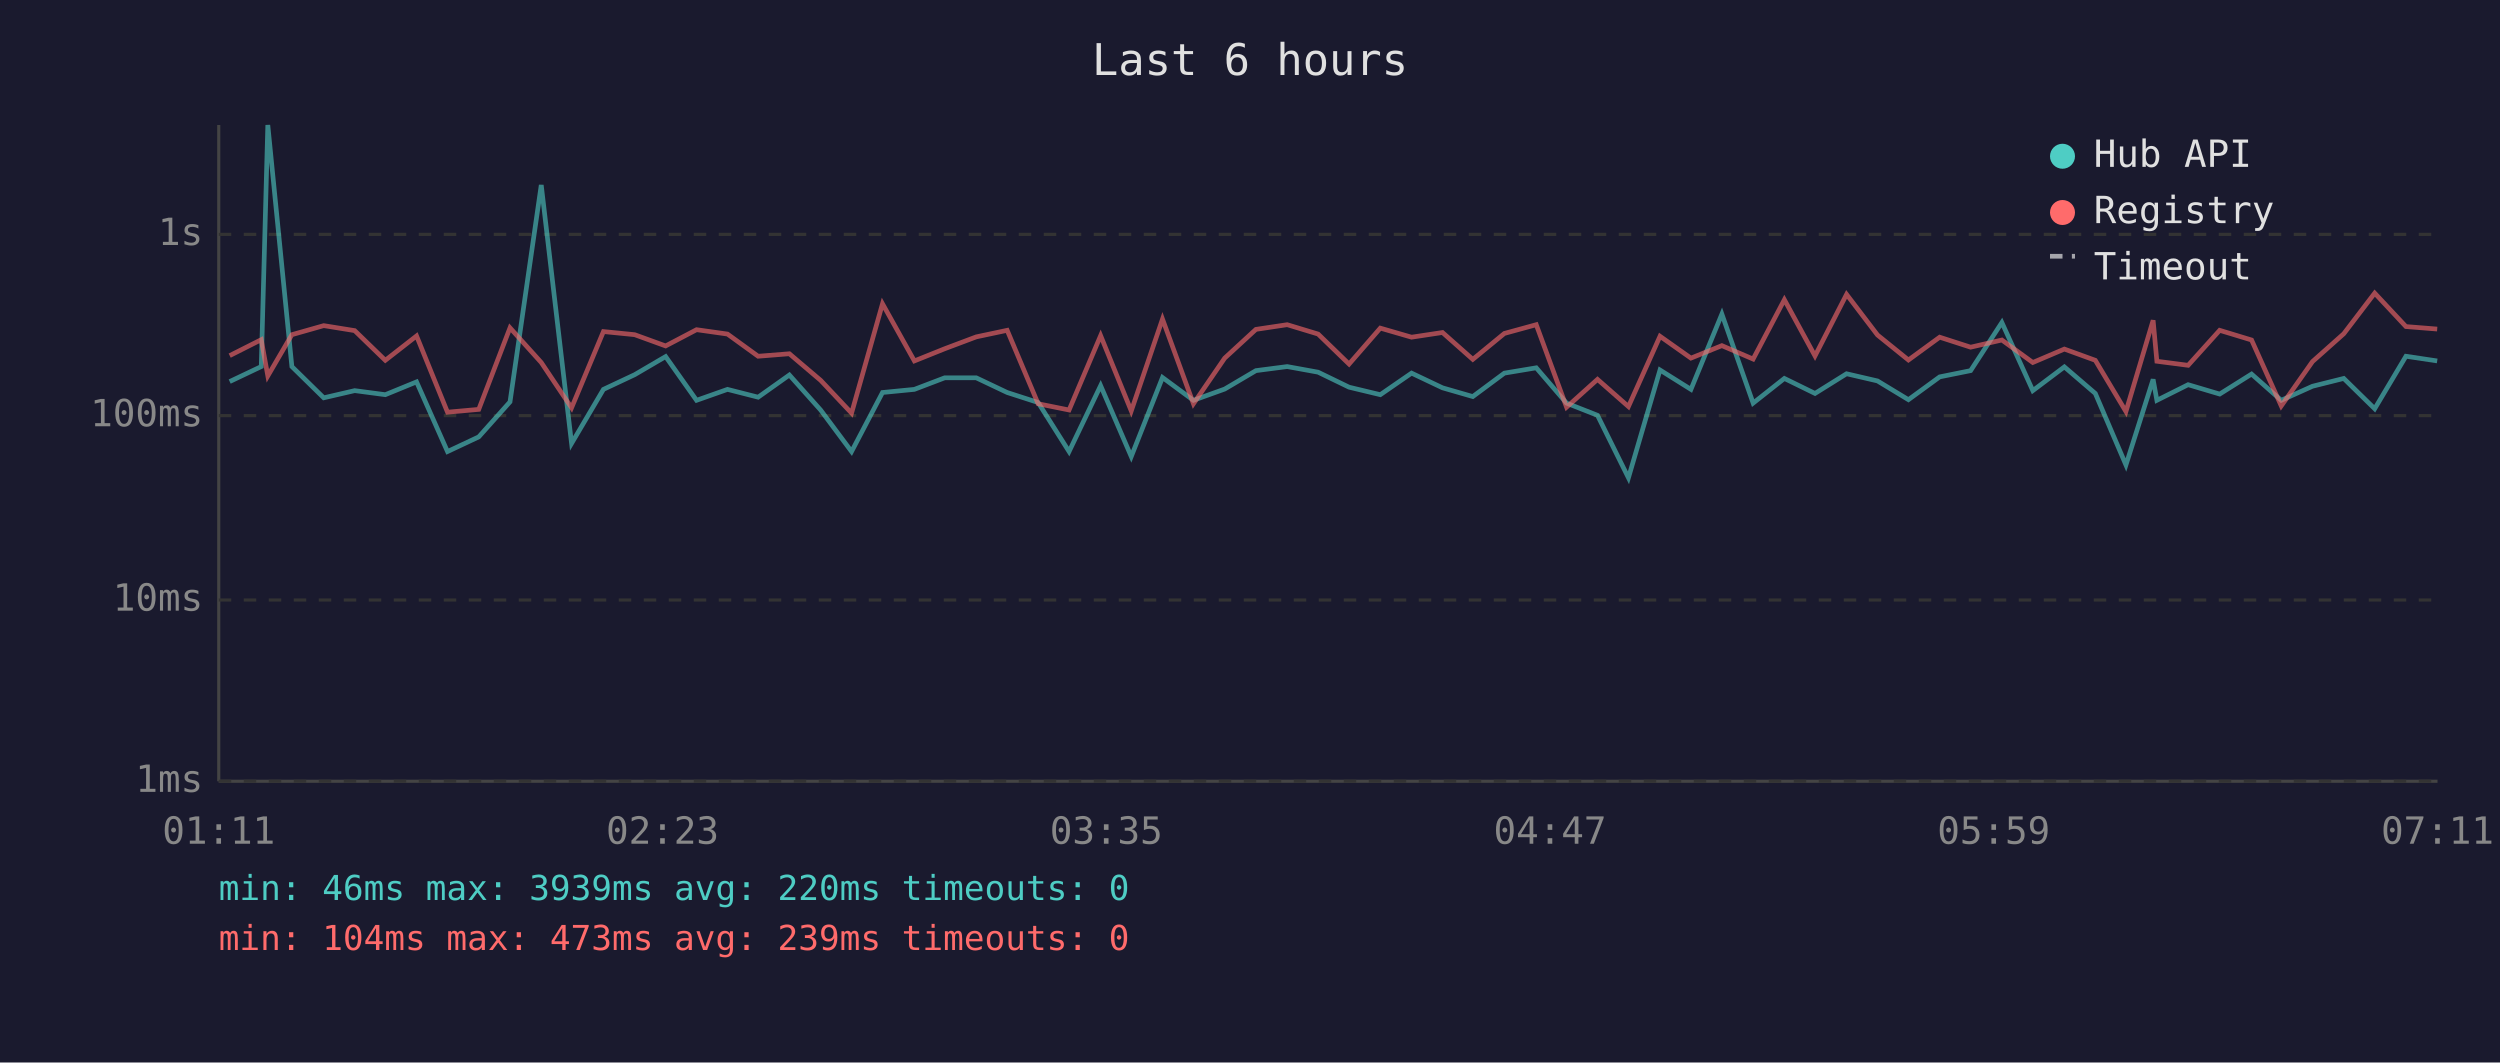
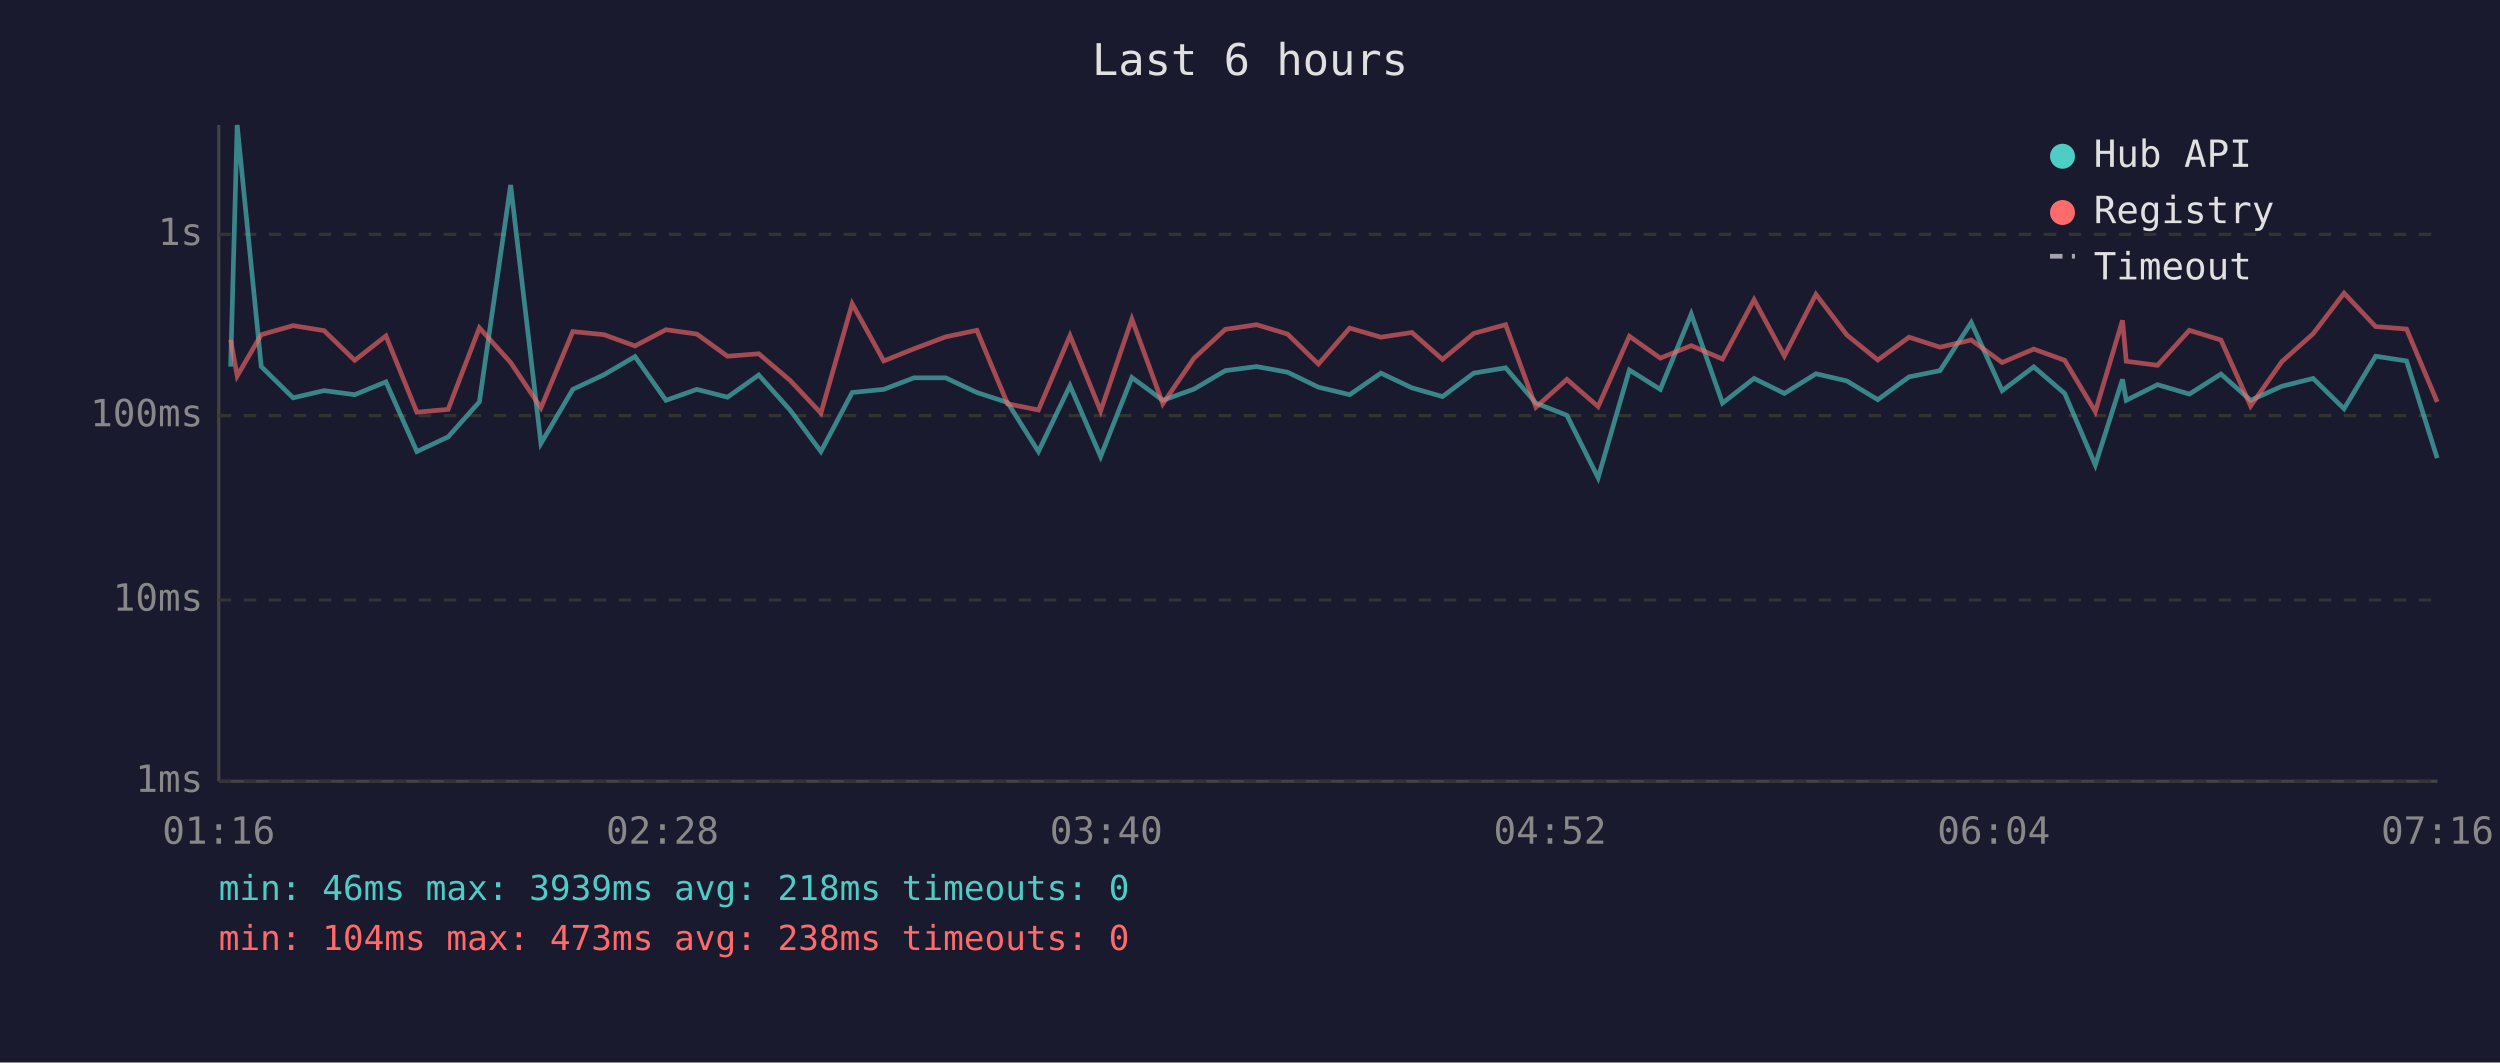
<svg xmlns="http://www.w3.org/2000/svg" viewBox="0 0 800 340" font-family="monospace" font-size="12">
  <rect width="800" height="340" fill="#1a1a2e" />
  <text x="400" y="24" fill="#e0e0e0" font-size="14" text-anchor="middle">Last 6 hours</text>
  <line x1="70" y1="40" x2="70" y2="250" stroke="#444" stroke-width="1" />
  <line x1="70" y1="250" x2="780" y2="250" stroke="#444" stroke-width="1" />
  <line x1="70" y1="250" x2="780" y2="250" stroke="#333" stroke-width="1" stroke-dasharray="4" />
  <text x="65" y="250" fill="#888" text-anchor="end" dominant-baseline="middle">1ms</text>
  <line x1="70" y1="192" x2="780" y2="192" stroke="#333" stroke-width="1" stroke-dasharray="4" />
  <text x="65" y="192" fill="#888" text-anchor="end" dominant-baseline="middle">10ms</text>
  <line x1="70" y1="133" x2="780" y2="133" stroke="#333" stroke-width="1" stroke-dasharray="4" />
  <text x="65" y="133" fill="#888" text-anchor="end" dominant-baseline="middle">100ms</text>
  <line x1="70" y1="75" x2="780" y2="75" stroke="#333" stroke-width="1" stroke-dasharray="4" />
  <text x="65" y="75" fill="#888" text-anchor="end" dominant-baseline="middle">1s</text>
-   <text x="70" y="270" fill="#888" text-anchor="middle">01:11</text>
-   <text x="212" y="270" fill="#888" text-anchor="middle">02:23</text>
-   <text x="354" y="270" fill="#888" text-anchor="middle">03:35</text>
-   <text x="496" y="270" fill="#888" text-anchor="middle">04:47</text>
-   <text x="638" y="270" fill="#888" text-anchor="middle">05:59</text>
-   <text x="780" y="270" fill="#888" text-anchor="middle">07:11</text>
-   <polyline points="73.5,122.1 83.6,117.3 85.7,40.0 93.4,117.3 103.6,127.3 113.5,125.0 123.3,126.3 133.3,122.2 143.2,144.5 153.2,139.8 163.2,128.6 173.2,59.2 182.9,141.9 193.1,124.6 203.1,119.9 213.0,114.1 222.9,128.1 232.8,124.6 242.6,127.1 252.6,120.0 262.6,131.2 272.5,144.5 282.4,125.6 292.6,124.6 302.3,120.9 312.4,120.9 322.3,125.6 332.2,128.8 342.1,144.5 352.2,123.4 362.0,146.1 372.0,120.8 381.9,128.1 391.9,124.5 401.9,118.6 411.9,117.3 421.8,119.1 431.7,123.9 441.7,126.3 451.7,119.4 461.6,124.1 471.3,126.9 481.4,119.4 491.6,117.7 501.3,129.0 511.2,132.9 521.1,152.9 531.2,118.4 541.1,124.6 551.0,100.5 561.0,129.0 571.0,121.1 580.8,125.9 590.9,119.6 600.8,121.9 610.7,127.9 620.7,120.6 630.6,118.6 640.6,103.2 650.5,125.0 660.6,117.4 670.5,125.9 680.3,148.8 689.0,121.4 690.2,128.1 700.2,123.1 710.3,126.1 720.5,119.7 730.0,128.1 740.0,123.6 750.0,121.1 759.9,130.8 769.9,114.0 779.9,115.5" fill="none" stroke="#4ecdc4" stroke-width="1.5" opacity="0.6" />
-   <polyline points="73.5,113.8 83.6,108.7 85.7,120.3 93.4,107.1 103.6,104.2 113.5,105.8 123.3,115.3 133.3,107.5 143.2,131.9 153.2,131.0 163.2,104.9 173.2,116.0 182.9,130.5 193.1,106.1 203.1,107.1 213.0,110.7 222.9,105.5 232.8,106.9 242.6,114.0 252.6,113.2 262.6,121.7 272.5,132.2 282.4,97.2 292.6,115.5 302.3,111.6 312.4,107.8 322.3,105.7 332.2,129.2 342.1,131.2 352.2,107.4 362.0,131.5 372.0,102.1 381.9,129.2 391.9,114.6 401.9,105.4 411.9,103.9 421.8,106.9 431.7,116.5 441.7,105.0 451.7,107.9 461.6,106.4 471.3,115.0 481.4,106.7 491.6,103.9 501.3,130.3 511.2,121.4 521.1,130.1 531.2,107.6 541.1,114.6 551.0,110.6 561.0,114.9 571.0,95.9 580.8,113.9 590.9,94.2 600.8,107.2 610.7,115.2 620.7,107.9 630.6,111.1 640.6,108.8 650.5,116.0 660.6,111.7 670.5,115.3 680.3,131.7 689.0,102.5 690.2,115.6 700.2,116.9 710.3,105.7 720.5,108.8 730.0,129.9 740.0,115.7 750.0,106.8 759.9,93.8 769.9,104.5 779.9,105.3" fill="none" stroke="#ff6b6b" stroke-width="1.5" opacity="0.6" />
+   <text x="70" y="270" fill="#888" text-anchor="middle">01:16</text>
+   <text x="212" y="270" fill="#888" text-anchor="middle">02:28</text>
+   <text x="354" y="270" fill="#888" text-anchor="middle">03:40</text>
+   <text x="496" y="270" fill="#888" text-anchor="middle">04:52</text>
+   <text x="638" y="270" fill="#888" text-anchor="middle">06:04</text>
+   <text x="780" y="270" fill="#888" text-anchor="middle">07:16</text>
+   <polyline points="73.8,117.3 75.9,40.0 83.6,117.3 93.8,127.3 103.7,125.0 113.5,126.3 123.5,122.2 133.4,144.5 143.4,139.8 153.4,128.6 163.4,59.2 173.1,141.9 183.3,124.6 193.3,119.9 203.2,114.1 213.1,128.1 223.0,124.6 232.8,127.1 242.8,120.0 252.8,131.2 262.7,144.5 272.7,125.6 282.8,124.6 292.5,120.9 302.6,120.9 312.6,125.6 322.4,128.8 332.3,144.5 342.4,123.4 352.2,146.1 362.2,120.8 372.1,128.1 382.1,124.5 392.1,118.6 402.1,117.3 412.0,119.1 421.9,123.9 431.9,126.3 441.9,119.4 451.8,124.1 461.6,126.9 471.6,119.4 481.8,117.7 491.5,129.0 501.4,132.9 511.4,152.9 521.4,118.4 531.3,124.6 541.2,100.5 551.2,129.0 561.3,121.1 571.0,125.9 581.1,119.6 591.0,121.9 600.9,127.9 610.9,120.6 620.8,118.6 630.8,103.2 640.7,125.0 650.8,117.4 660.7,125.9 670.5,148.8 679.2,121.4 680.4,128.1 690.4,123.1 700.6,126.1 710.7,119.7 720.2,128.1 730.2,123.6 740.2,121.1 750.1,130.8 760.2,114.0 770.1,115.5 779.9,146.6" fill="none" stroke="#4ecdc4" stroke-width="1.5" opacity="0.6" />
+   <polyline points="73.8,108.7 75.9,120.3 83.6,107.1 93.8,104.2 103.7,105.8 113.5,115.3 123.5,107.5 133.4,131.9 143.4,131.0 153.4,104.9 163.4,116.0 173.1,130.5 183.3,106.1 193.3,107.1 203.2,110.7 213.1,105.5 223.0,106.9 232.8,114.0 242.8,113.2 252.8,121.7 262.7,132.2 272.7,97.2 282.8,115.5 292.5,111.6 302.6,107.8 312.6,105.7 322.4,129.2 332.3,131.2 342.4,107.4 352.2,131.5 362.2,102.1 372.1,129.2 382.1,114.6 392.1,105.4 402.1,103.9 412.0,106.9 421.9,116.5 431.9,105.0 441.9,107.9 451.8,106.4 461.6,115.0 471.6,106.7 481.8,103.9 491.5,130.3 501.4,121.4 511.4,130.1 521.4,107.6 531.3,114.6 541.2,110.6 551.2,114.9 561.3,95.9 571.0,113.9 581.1,94.2 591.0,107.2 600.9,115.2 610.9,107.9 620.8,111.1 630.8,108.8 640.7,116.0 650.8,111.7 660.7,115.3 670.5,131.7 679.2,102.5 680.4,115.6 690.4,116.9 700.6,105.7 710.7,108.8 720.2,129.9 730.2,115.7 740.2,106.8 750.1,93.8 760.2,104.5 770.1,105.3 779.9,128.6" fill="none" stroke="#ff6b6b" stroke-width="1.5" opacity="0.6" />
  <circle cx="660" cy="50" r="4" fill="#4ecdc4" />
  <text x="670" y="50" fill="#e0e0e0" dominant-baseline="middle">Hub API</text>
  <circle cx="660" cy="68" r="4" fill="#ff6b6b" />
  <text x="670" y="68" fill="#e0e0e0" dominant-baseline="middle">Registry</text>
  <line x1="656" y1="82" x2="664" y2="82" stroke="#e0e0e0" stroke-width="1.5" stroke-dasharray="4,3" opacity="0.7" />
  <text x="670" y="86" fill="#e0e0e0" dominant-baseline="middle">Timeout</text>
-   <text x="70" y="288" fill="#4ecdc4" font-size="11">min: 46ms  max: 3939ms  avg: 220ms  timeouts: 0</text>
-   <text x="70" y="304" fill="#ff6b6b" font-size="11">min: 104ms  max: 473ms  avg: 239ms  timeouts: 0</text>
+   <text x="70" y="288" fill="#4ecdc4" font-size="11">min: 46ms  max: 3939ms  avg: 218ms  timeouts: 0</text>
+   <text x="70" y="304" fill="#ff6b6b" font-size="11">min: 104ms  max: 473ms  avg: 238ms  timeouts: 0</text>
</svg>
